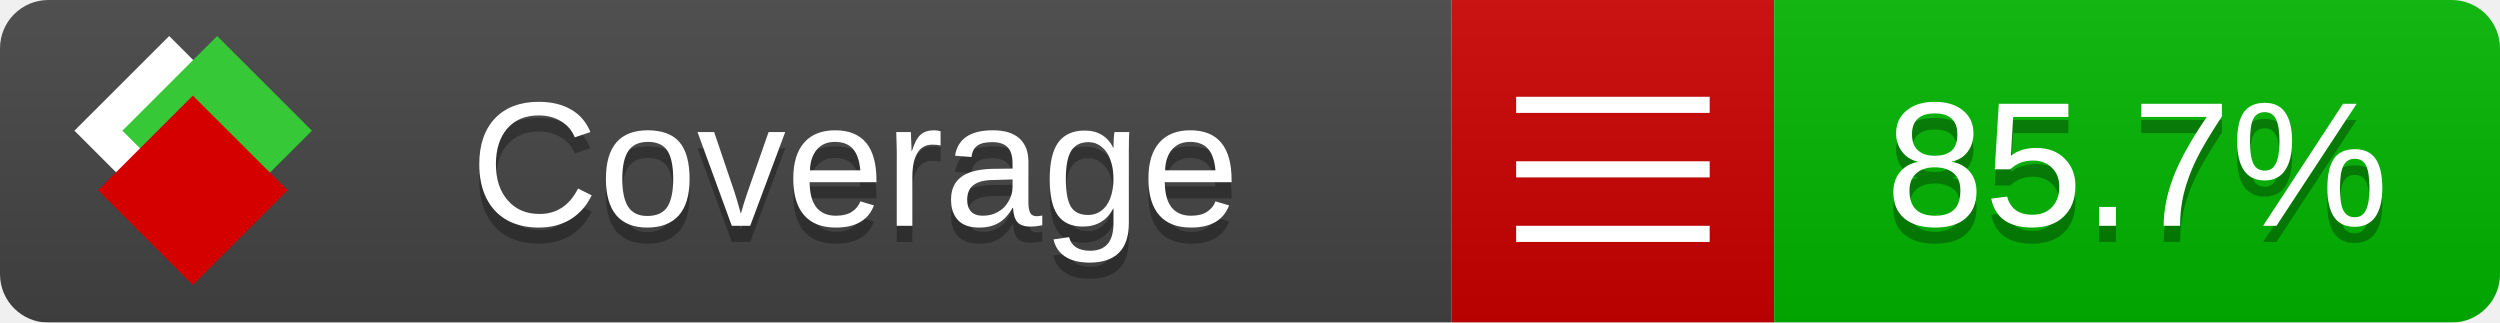
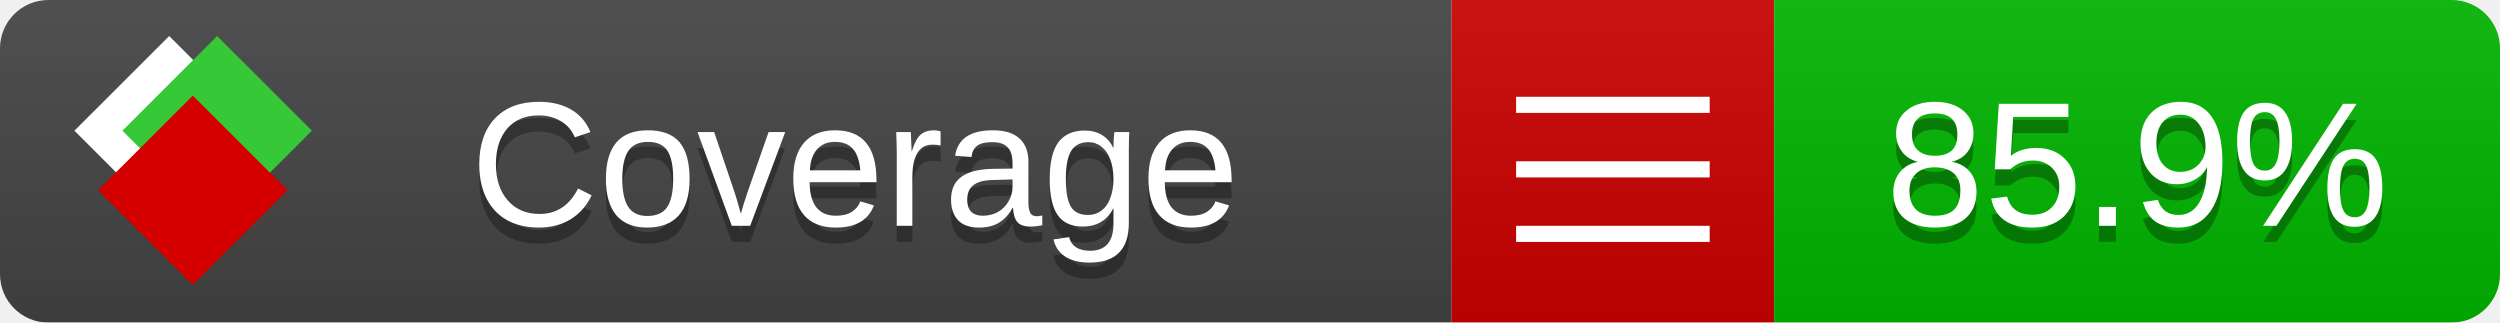
<svg xmlns="http://www.w3.org/2000/svg" xmlns:xlink="http://www.w3.org/1999/xlink" width="155" height="20">
  <style type="text/css">
          
            @keyframes fade1 {
                0% { visibility: visible; opacity: 1; }
               23% { visibility: visible; opacity: 1; }
               25% { visibility: hidden; opacity: 0; }
               48% { visibility: hidden; opacity: 0; }
               50% { visibility: hidden; opacity: 0; }
               73% { visibility: hidden; opacity: 0; }
               75% { visibility: hidden; opacity: 0; }
               98% { visibility: hidden; opacity: 0; }
              100% { visibility: visible; opacity: 1; }
            }
            @keyframes fade2 {
                0% { visibility: hidden; opacity: 0; }
               23% { visibility: hidden; opacity: 0; }
               25% { visibility: visible; opacity: 1; }
               48% { visibility: visible; opacity: 1; }
               50% { visibility: hidden; opacity: 0; }
               73% { visibility: hidden; opacity: 0; }
               75% { visibility: hidden; opacity: 0; }
               98% { visibility: hidden; opacity: 0; }
              100% { visibility: hidden; opacity: 0; }
            }
            @keyframes fade3 {
                0% { visibility: hidden; opacity: 0; }
               23% { visibility: hidden; opacity: 0; }
               25% { visibility: hidden; opacity: 0; }
               48% { visibility: hidden; opacity: 0; }
               50% { visibility: visible; opacity: 1; }
               73% { visibility: visible; opacity: 1; }
               75% { visibility: hidden; opacity: 0; }
               98% { visibility: hidden; opacity: 0; }
              100% { visibility: hidden; opacity: 0; }
            }
            @keyframes fade4 {
                0% { visibility: hidden; opacity: 0; }
               23% { visibility: hidden; opacity: 0; }
               25% { visibility: hidden; opacity: 0; }
               48% { visibility: hidden; opacity: 0; }
               50% { visibility: hidden; opacity: 0; }
               73% { visibility: hidden; opacity: 0; }
               75% { visibility: visible; opacity: 1; }
               98% { visibility: visible; opacity: 1; }
              100% { visibility: hidden; opacity: 0; }
            }
            .linecoverage {
                animation-duration: 15s;
                animation-name: fade1;
                animation-iteration-count: infinite;
            }
            .branchcoverage {
                animation-duration: 15s;
                animation-name: fade2;
                animation-iteration-count: infinite;
            }
            .methodcoverage {
                animation-duration: 15s;
                animation-name: fade3;
                animation-iteration-count: infinite;
            }
            .fullmethodcoverage {
                animation-duration: 15s;
                animation-name: fade4;
                animation-iteration-count: infinite;
            }
          
    </style>
  <defs>
    <linearGradient id="gradient" x2="0" y2="100%">
      <stop offset="0" stop-color="#bbb" stop-opacity=".1" />
      <stop offset="1" stop-opacity=".1" />
    </linearGradient>
    <linearGradient id="c">
      <stop offset="0" stop-color="#d40000" />
      <stop offset="1" stop-color="#ff2a2a" />
    </linearGradient>
    <linearGradient id="a">
      <stop offset="0" stop-color="#e0e0de" />
      <stop offset="1" stop-color="#fff" />
    </linearGradient>
    <linearGradient id="b">
      <stop offset="0" stop-color="#37c837" />
      <stop offset="1" stop-color="#217821" />
    </linearGradient>
    <linearGradient xlink:href="#a" id="e" x1="106.44" x2="69.96" y1="-11.96" y2="-46.84" gradientTransform="matrix(-.8426 -.00045 -.00045 -.8426 -94.27 -75.82)" gradientUnits="userSpaceOnUse" />
    <linearGradient xlink:href="#b" id="f" x1="56.19" x2="77.97" y1="-23.45" y2="10.62" gradientTransform="matrix(.8426 .00045 .00045 .8426 94.27 75.82)" gradientUnits="userSpaceOnUse" />
    <linearGradient xlink:href="#c" id="g" x1="79.98" x2="132.9" y1="10.79" y2="10.79" gradientTransform="matrix(.8426 .00045 .00045 .8426 94.27 75.82)" gradientUnits="userSpaceOnUse" />
    <mask id="mask">
      <rect width="155" height="20" rx="3" fill="#fff" />
    </mask>
    <g id="icon" transform="matrix(.04486 0 0 .04481 -.48 -.63)">
      <rect width="52.92" height="52.92" x="-109.72" y="-27.13" fill="url(#e)" transform="rotate(-135)" />
      <rect width="52.92" height="52.92" x="70.19" y="-39.18" fill="url(#f)" transform="rotate(45)" />
      <rect width="52.92" height="52.92" x="80.05" y="-15.74" fill="url(#g)" transform="rotate(45)" />
    </g>
  </defs>
  <g mask="url(#mask)">
    <rect x="0" y="0" width="90" height="20" fill="#444" />
    <rect x="90" y="0" width="20" height="20" fill="#c00" />
    <rect x="110" y="0" width="45" height="20" fill="#00B600" />
    <rect x="0" y="0" width="155" height="20" fill="url(#gradient)" />
  </g>
  <g>
    <path class="" stroke="#fff" d="M94 6.5 h12 M94 10.5 h12 M94 14.5 h12" />
  </g>
  <g fill="#fff" text-anchor="middle" font-family="Verdana,Arial,Geneva,sans-serif" font-size="11">
    <a xlink:href="https://github.com/danielpalme/ReportGenerator" target="_top">
      <use xlink:href="#icon" transform="translate(3,1) scale(3.5)" />
    </a>
    <text x="53" y="15" fill="#010101" fill-opacity=".3">Coverage</text>
    <text x="53" y="14" fill="#fff">Coverage</text>
-     <text class="" x="132.5" y="15" fill="#010101" fill-opacity=".3">85.7%</text>
-     <text class="" x="132.5" y="14">85.7%</text>
+     <text class="" x="132.5" y="15" fill="#010101" fill-opacity=".3">85.9%</text>
+     <text class="" x="132.5" y="14">85.9%</text>
  </g>
  <g>
    <rect class="" x="90" y="0" width="65" height="20" fill-opacity="0" />
  </g>
</svg>
